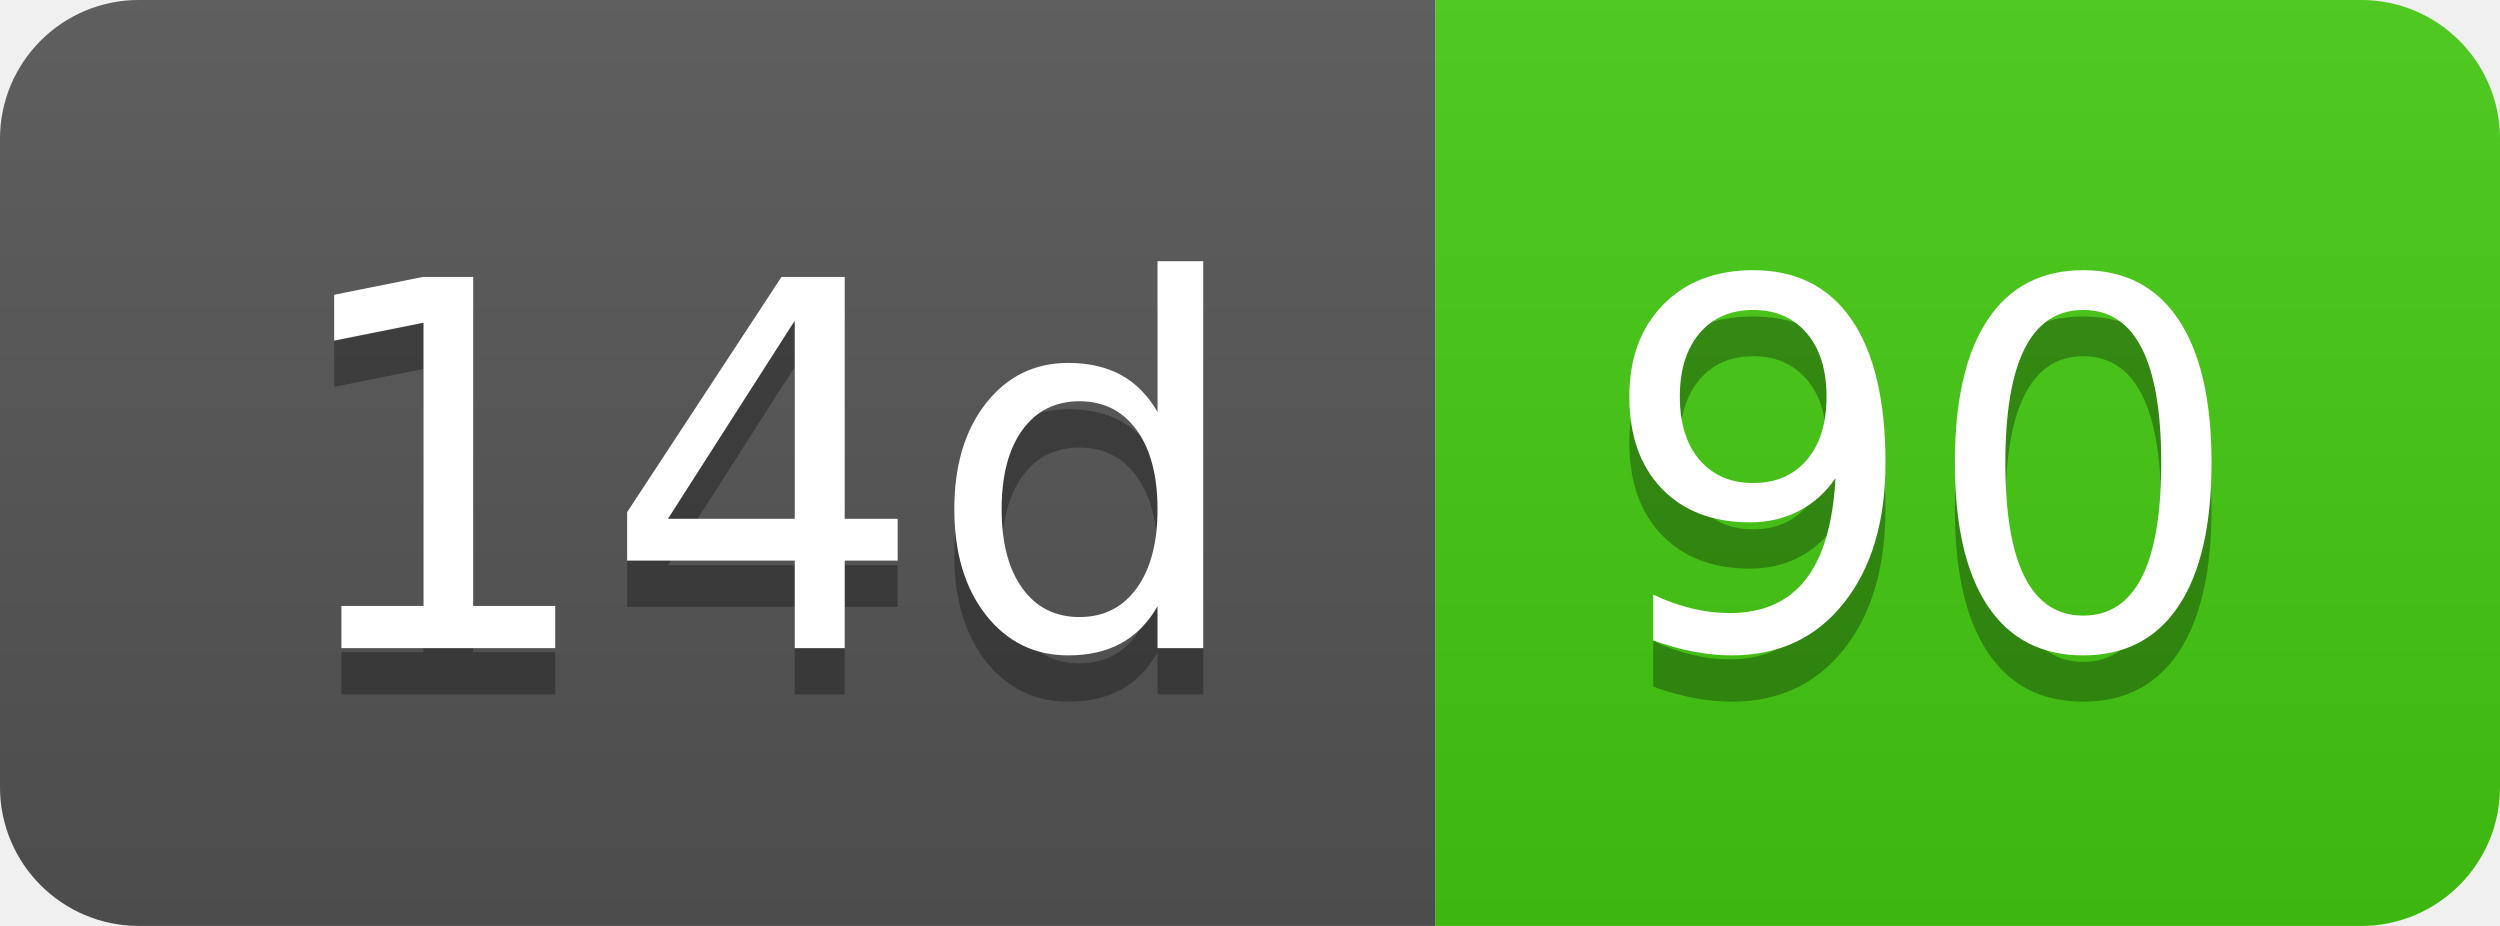
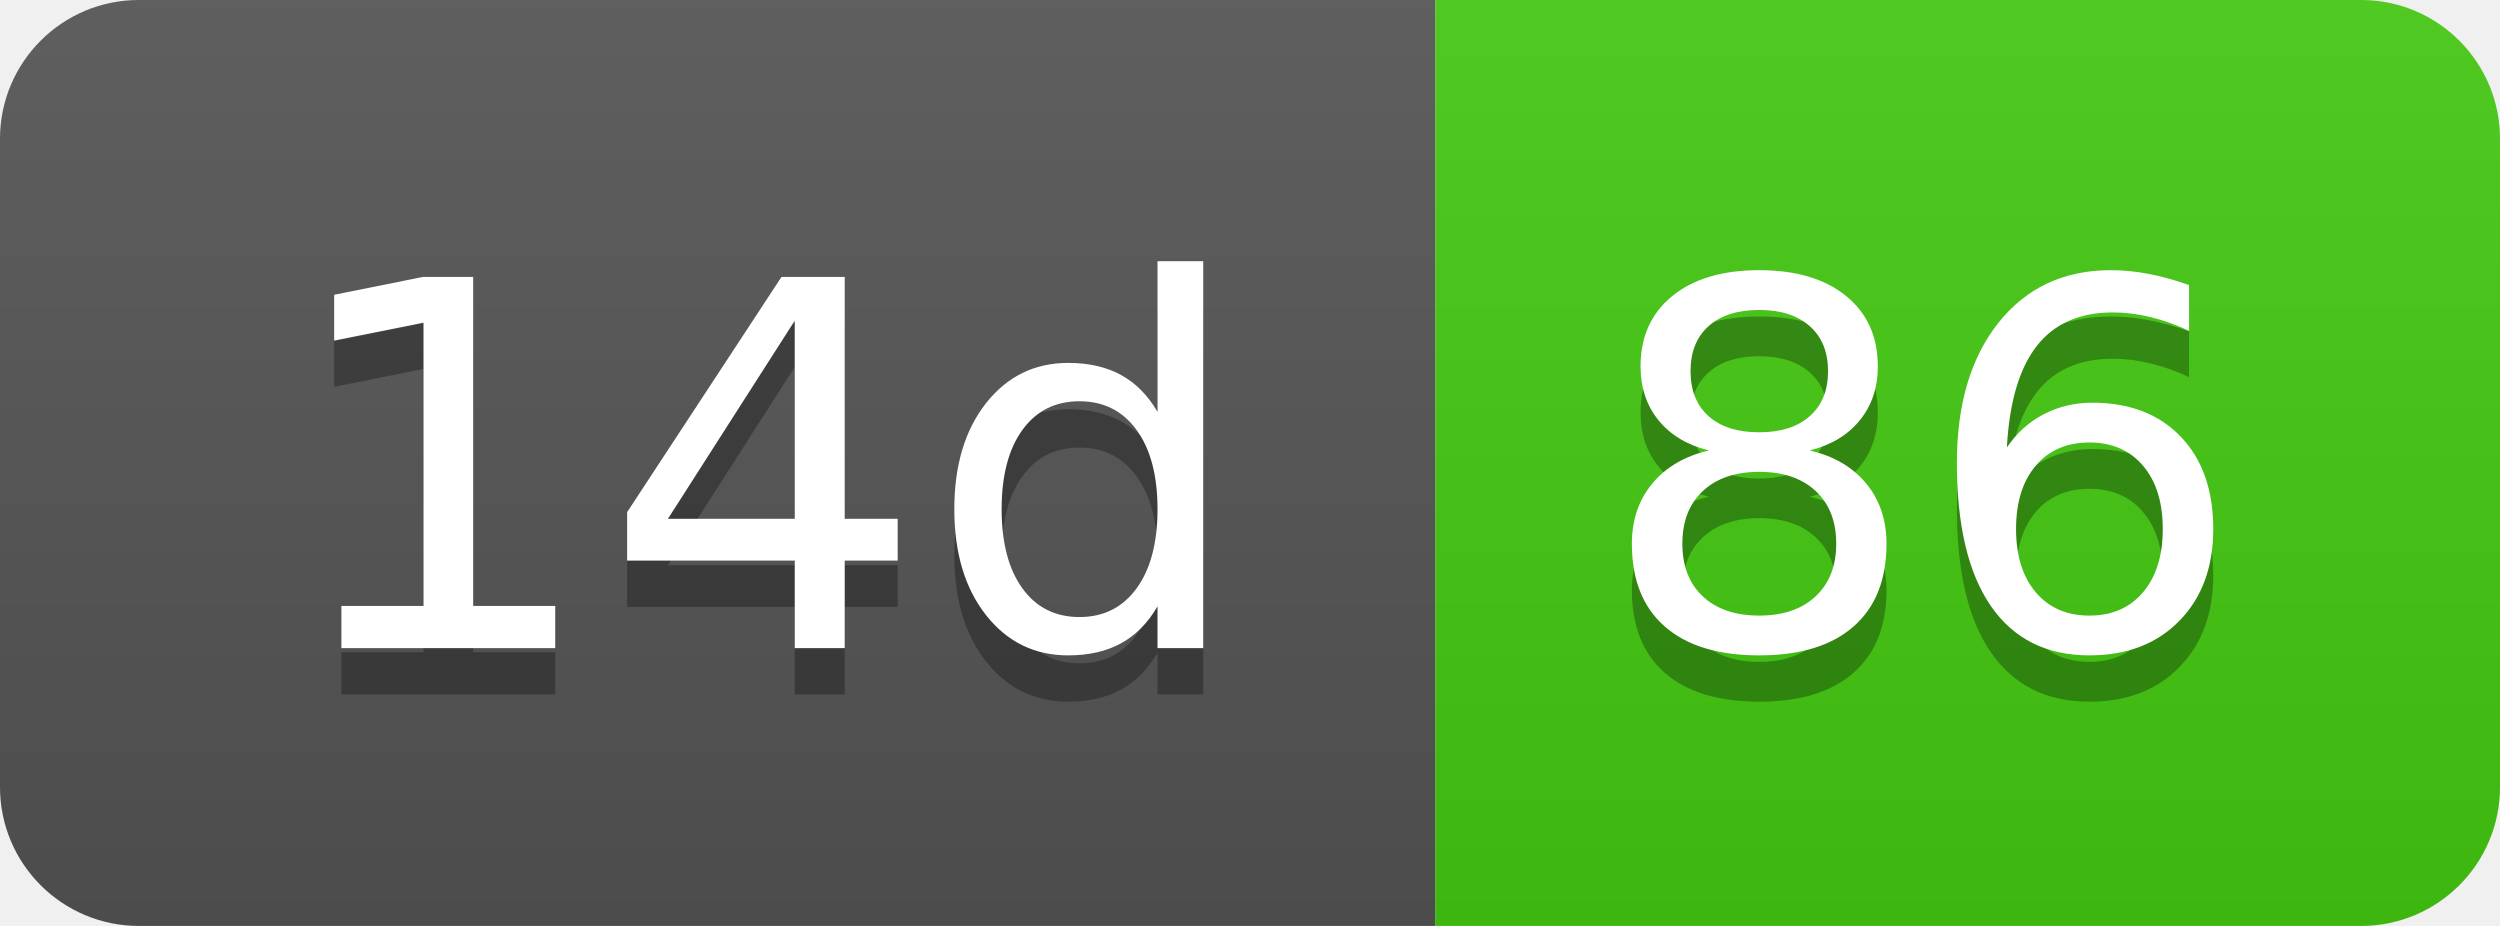
- <svg xmlns="http://www.w3.org/2000/svg" width="54" height="20" role="img" aria-label="14d: 90">
+ <svg xmlns="http://www.w3.org/2000/svg" width="54" height="20" role="img" aria-label="14d: 86">
  <linearGradient id="s" x2="0" y2="100%">
    <stop offset="0" stop-color="#bbb" stop-opacity=".1" />
    <stop offset="1" stop-opacity=".1" />
  </linearGradient>
  <clipPath id="r">
    <rect width="54" height="20" rx="3" fill="#fff" />
  </clipPath>
  <g clip-path="url(#r)">
    <rect width="31" height="20" fill="#555" />
    <rect x="31" width="23" height="20" fill="#4c1" />
    <rect width="54" height="20" fill="url(#s)" />
  </g>
  <g fill="#fff" text-anchor="middle" font-family="Verdana,Geneva,DejaVu Sans,sans-serif" text-rendering="geometricPrecision" font-size="110">
    <text aria-hidden="true" x="165" y="150" fill="#010101" fill-opacity=".3" transform="scale(.1)" textLength="210">14d</text>
    <text x="165" y="140" transform="scale(.1)" fill="#fff" textLength="210">14d</text>
-     <text aria-hidden="true" x="415" y="150" fill="#010101" fill-opacity=".3" transform="scale(.1)" textLength="130">90</text>
-     <text x="415" y="140" transform="scale(.1)" fill="#fff" textLength="130">90</text>
+     <text aria-hidden="true" x="415" y="150" fill="#010101" fill-opacity=".3" transform="scale(.1)" textLength="130">86</text>
+     <text x="415" y="140" transform="scale(.1)" fill="#fff" textLength="130">86</text>
  </g>
</svg>
